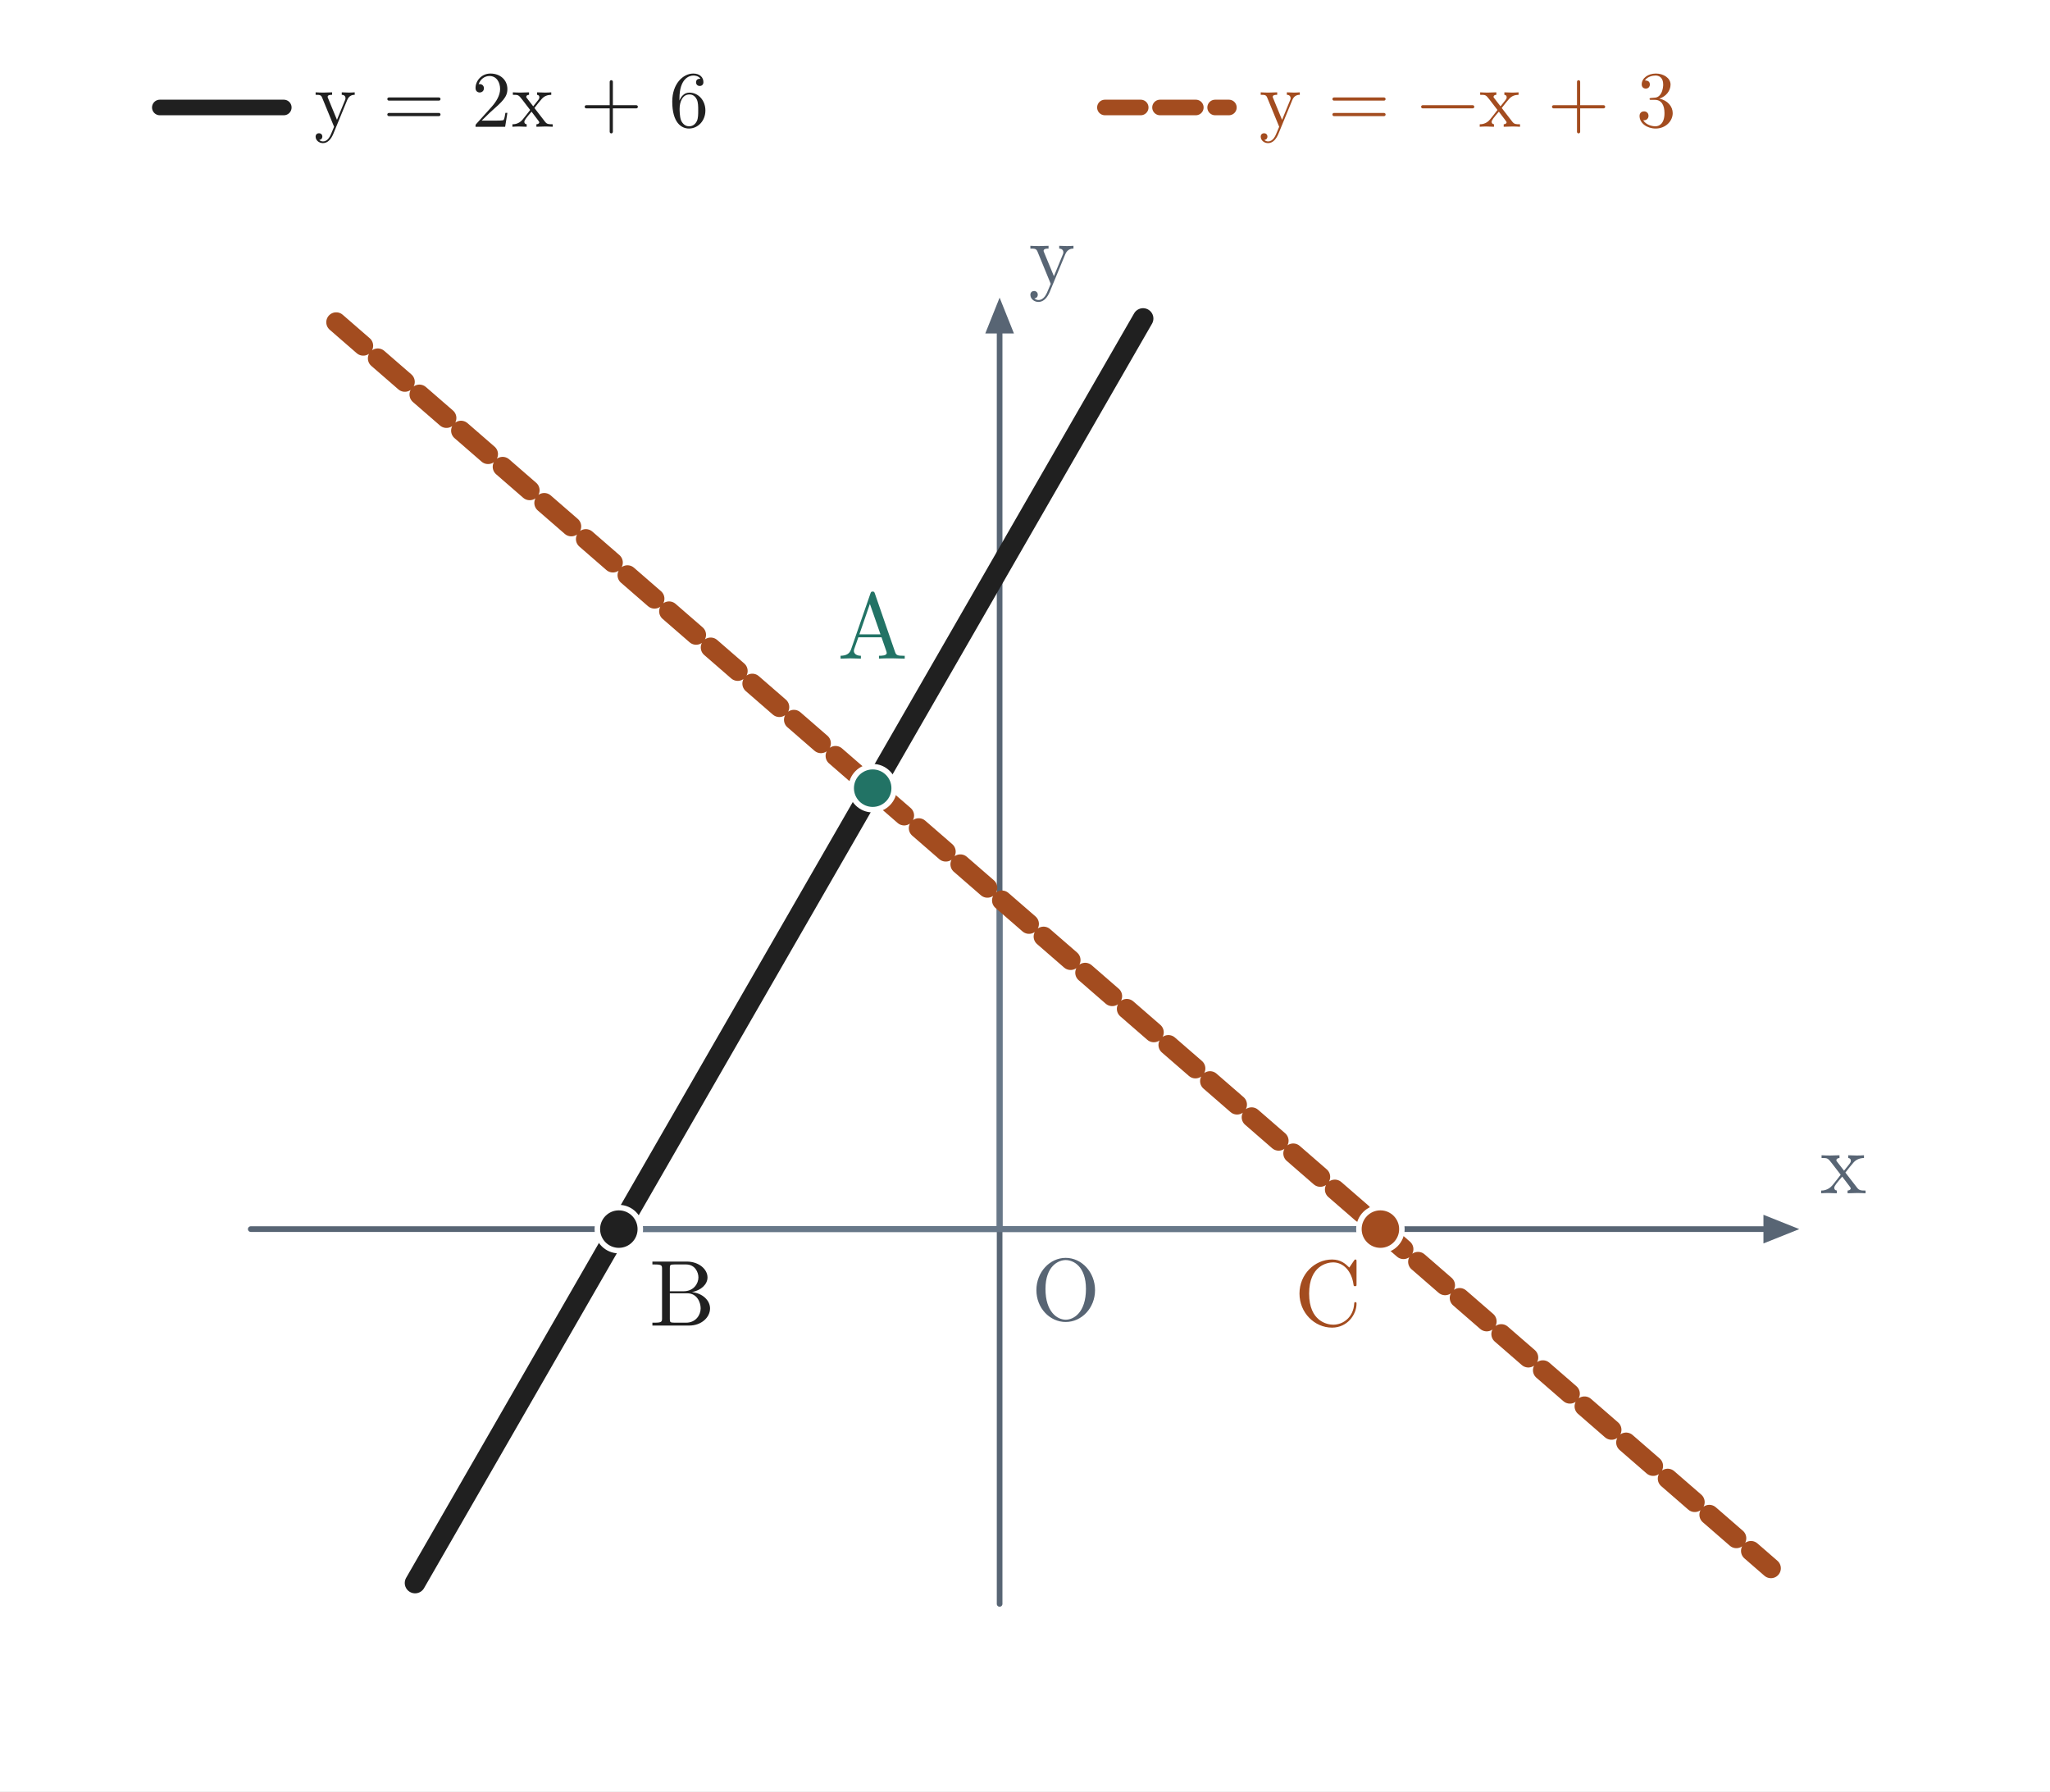
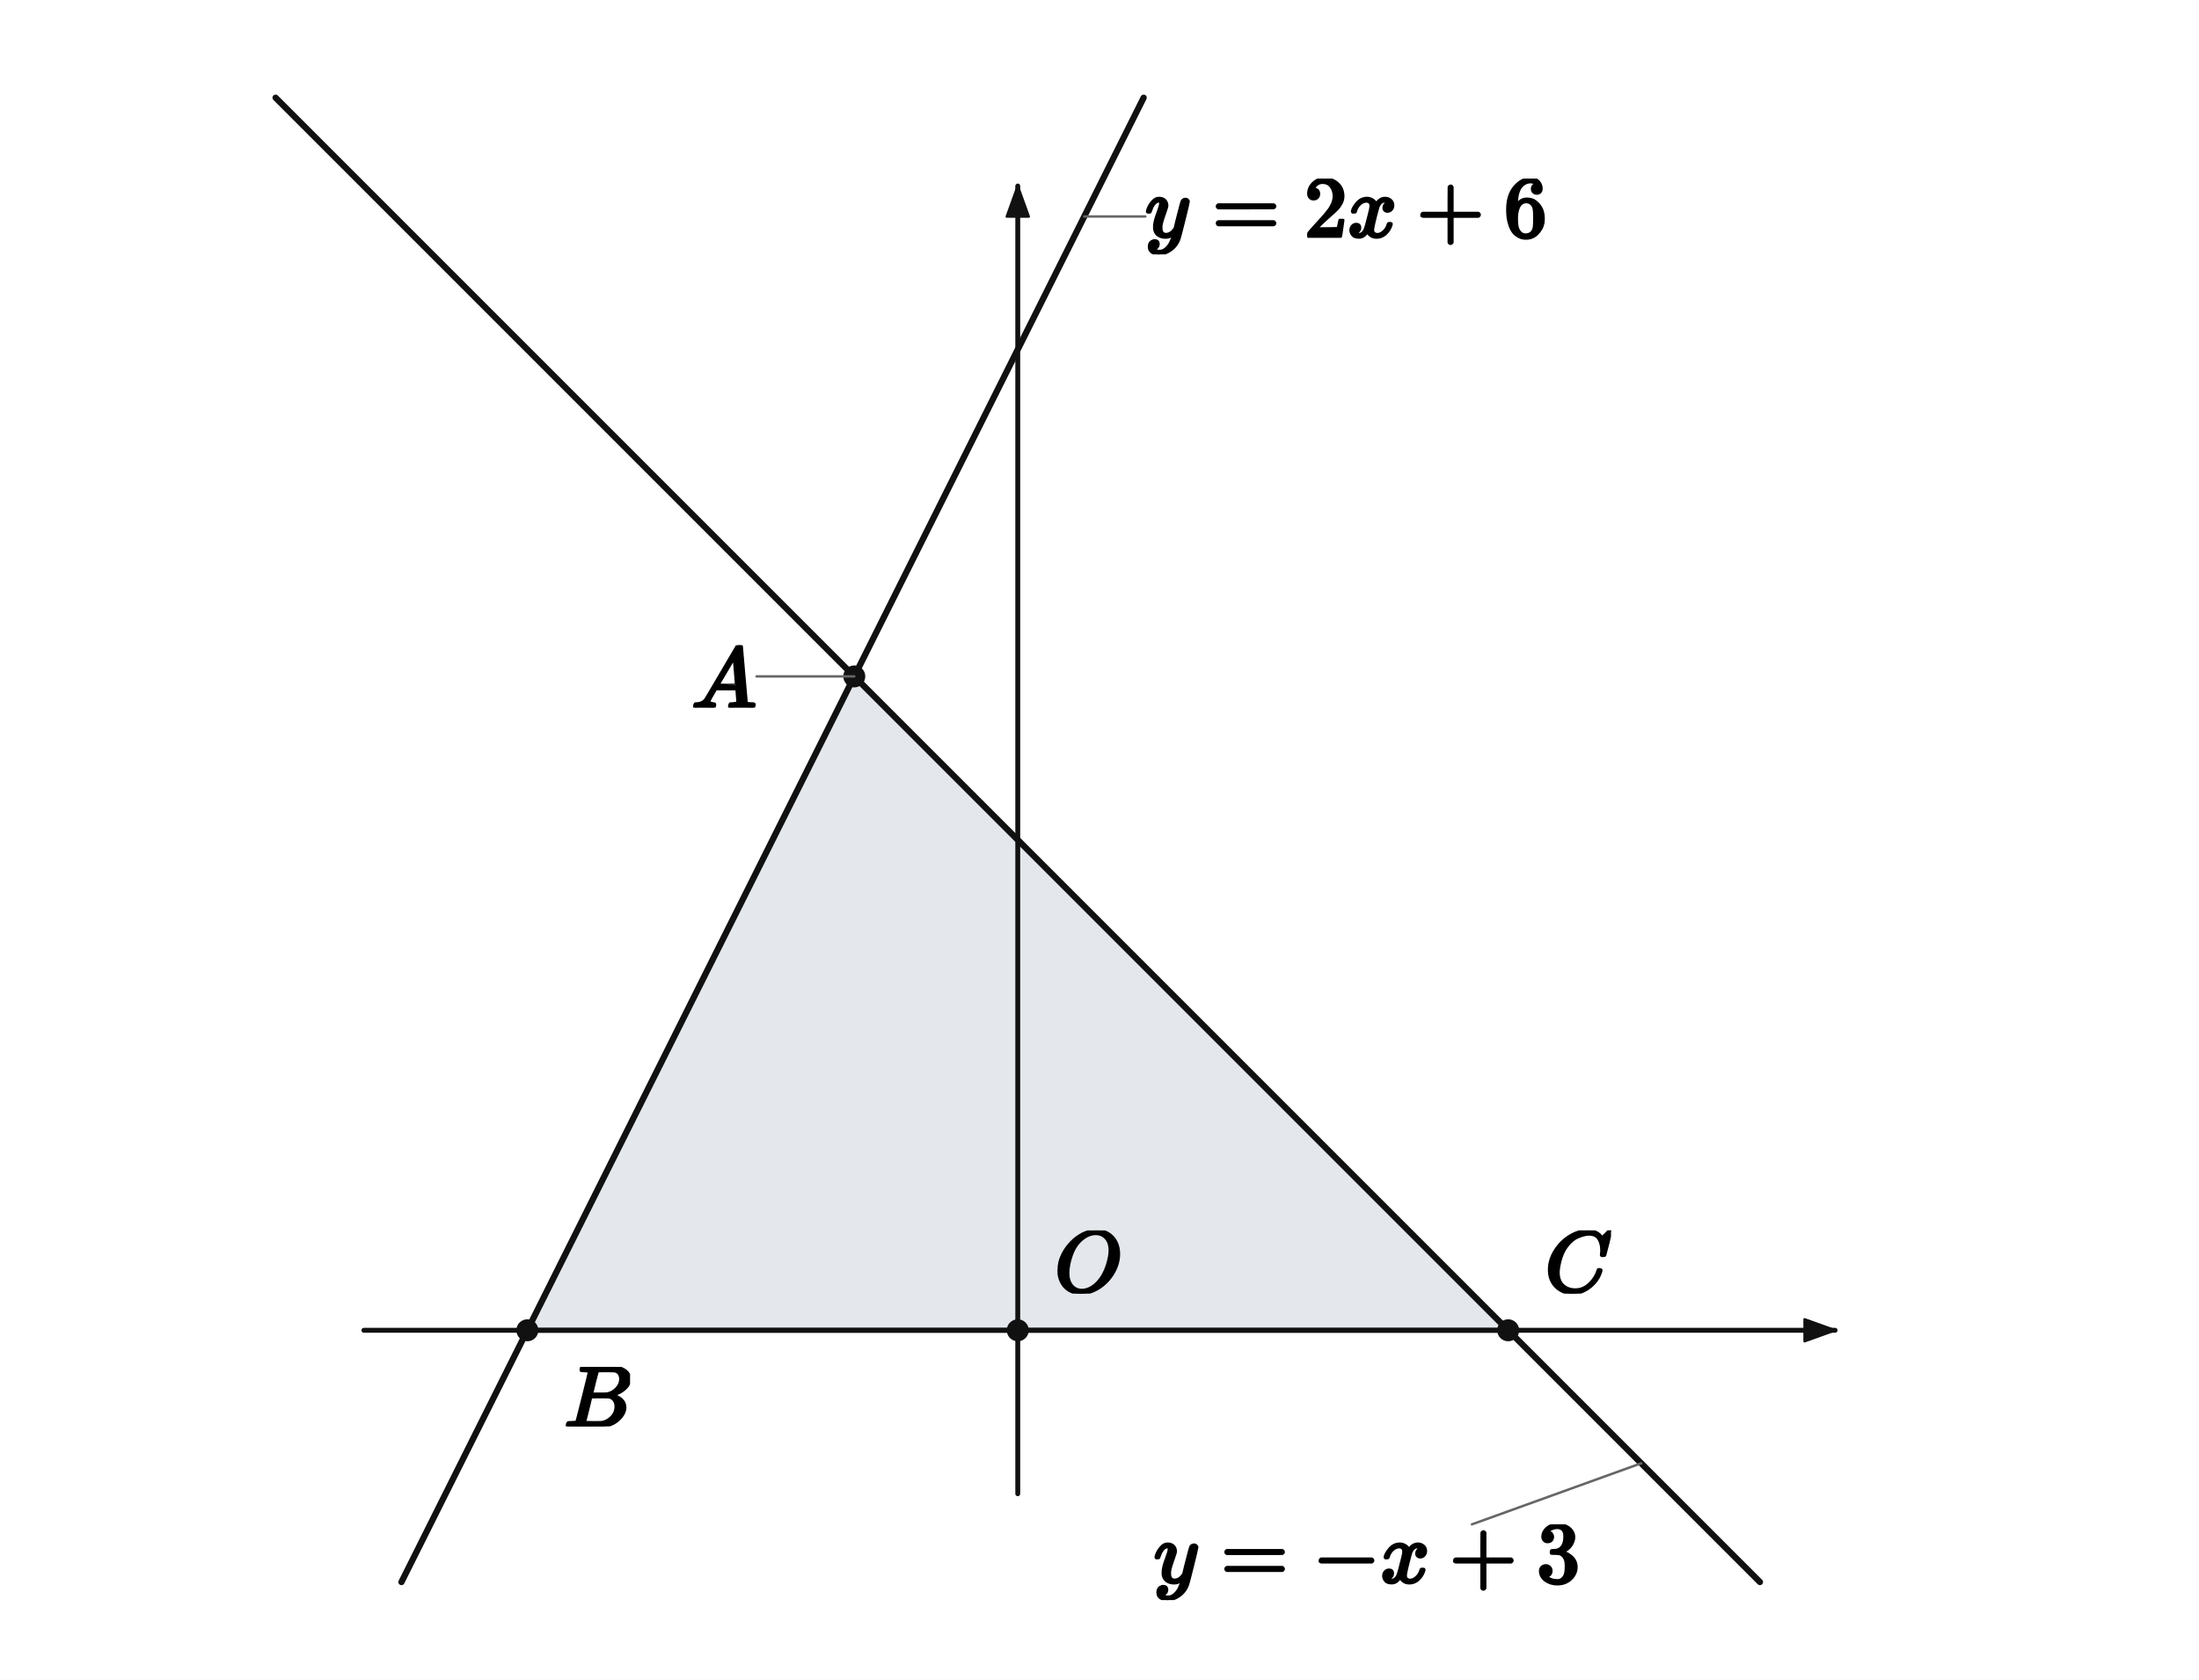
- <svg xmlns="http://www.w3.org/2000/svg" viewBox="0 0 744 650" width="744" height="650" role="img" aria-labelledby="title desc">
-   <rect width="744" height="650" fill="white" />
-   <line x1="91" y1="446" x2="640" y2="446" stroke="#586574" stroke-width="2.05" stroke-linecap="round" />
-   <polygon points="653,446 640,440.8 640,451.2" fill="#586574" />
-   <line x1="362.787" y1="582" x2="362.787" y2="121" stroke="#586574" stroke-width="2.05" stroke-linecap="round" />
-   <polygon points="362.787,108 357.587,121 367.987,121" fill="#586574" />
-   <polygon points="224.59,446 316.721,286 500.984,446" fill="none" />
-   <line x1="224.59" y1="446" x2="500.984" y2="446" stroke="#687889" stroke-width="2.15" stroke-linecap="round" />
-   <line x1="362.787" y1="446" x2="362.787" y2="326" stroke="#687889" stroke-width="2.15" stroke-linecap="round" />
-   <line x1="150.646" y1="574.416" x2="414.85" y2="115.584" stroke="#202020" stroke-width="7.5" stroke-linecap="round" />
-   <line x1="122.014" y1="116.93" x2="642.716" y2="569.07" stroke="#a34c1f" stroke-width="7.2" stroke-linecap="round" stroke-dasharray="13 7" />
-   <circle cx="316.721" cy="286" r="7.8" fill="#227365" stroke="white" stroke-width="2" />
-   <circle cx="224.59" cy="446.0" r="7.8" fill="#202020" stroke="white" stroke-width="2" />
-   <circle cx="500.984" cy="446.0" r="7.8" fill="#a34c1f" stroke="white" stroke-width="2" />
-   <line x1="58" y1="39" x2="103" y2="39" stroke="#202020" stroke-width="5.65" stroke-linecap="round" />
-   <text x="114" y="46" font-size="29" font-family="Malgun Gothic, Cambria Math, sans-serif" font-weight="600" fill="#202020" text-anchor="start">y = 2x + 6</text>
-   <line x1="401" y1="39" x2="446" y2="39" stroke="#a34c1f" stroke-width="5.65" stroke-linecap="round" stroke-dasharray="13 7" />
-   <text x="457" y="46" font-size="29" font-family="Malgun Gothic, Cambria Math, sans-serif" font-weight="600" fill="#a34c1f" text-anchor="start">y = −x + 3</text>
-   <text x="669.000" y="433.000" fill="#586574" font-size="32" font-weight="600" font-family="Malgun Gothic, Cambria Math, sans-serif" text-anchor="middle" paint-order="stroke" stroke="white" stroke-width="4.0" stroke-linejoin="round">x</text>
-   <text x="381.787" y="103.000" fill="#586574" font-size="32" font-weight="600" font-family="Malgun Gothic, Cambria Math, sans-serif" text-anchor="middle" paint-order="stroke" stroke="white" stroke-width="4.0" stroke-linejoin="round">y</text>
-   <text x="386.787" y="479.000" fill="#586574" font-size="32" font-weight="600" font-family="Malgun Gothic, Cambria Math, sans-serif" text-anchor="middle" paint-order="stroke" stroke="white" stroke-width="4.0" stroke-linejoin="round">O</text>
-   <text x="316.721" y="239.000" fill="#227365" font-size="34" font-weight="600" font-family="Malgun Gothic, Cambria Math, sans-serif" text-anchor="middle" paint-order="stroke" stroke="white" stroke-width="4.0" stroke-linejoin="round">A</text>
-   <text x="247.590" y="481.000" fill="#202020" font-size="34" font-weight="600" font-family="Malgun Gothic, Cambria Math, sans-serif" text-anchor="middle" paint-order="stroke" stroke="white" stroke-width="4.0" stroke-linejoin="round">B</text>
-   <text x="481.984" y="481.000" fill="#a34c1f" font-size="34" font-weight="600" font-family="Malgun Gothic, Cambria Math, sans-serif" text-anchor="middle" paint-order="stroke" stroke="white" stroke-width="4.0" stroke-linejoin="round">C</text>
+ <svg xmlns="http://www.w3.org/2000/svg" viewBox="0 0 720 550" width="720" height="550" preserveAspectRatio="xMidYMid meet" role="img" aria-labelledby="visual-title visual-desc" data-engine-version="geometry-visual-v1" data-geometry-style-version="AP_GEOMETRY_PRINT_V1_0_DRAFT" data-geometry-preset="GEOMETRY_STANDARD" data-graph-style-version="AP_GRAPH_PRINT_V1_1_DRAFT" data-geometry-mode="COORDINATE_GEOMETRY_HYBRID" data-axis-scale-mode="EQUAL_UNIT" data-geometry-fact-hash="44136fa355b3678a1146ad16f7e8649e94fb4fc21fe77e8310c060f61caaff8a" data-visual-provenance="independent-facts-python" style="max-width:100%;height:auto;stroke-linejoin:round;stroke-linecap:round" data-publication-profile="fragment-publication-spike-v1" data-safe-margin="12">
+   <rect width="720" height="550" fill="#fff" />
+   <g data-layer="10">
+     <path id="shadedABC" data-role="region" stroke="none" stroke-width="1.6" fill="#e4e7ec" data-owner-points="A B C" data-mark="region" data-mark-id="shadedABC" fill-rule="evenodd" d="M279.714 221.476 L172.665 435.573 L493.811 435.573 L279.714 221.476 Z" />
+   </g>
+   <g data-layer="30">
+     <line id="sXY" data-role="line" stroke="#111" stroke-width="1.6" fill="none" x1="119.141" y1="435.573" x2="600.859" y2="435.573" />
+   </g>
+   <g data-layer="30">
+     <line id="sUV" data-role="line" stroke="#111" stroke-width="1.6" fill="none" x1="333.238" y1="489.097" x2="333.238" y2="60.903" />
+   </g>
+   <g data-layer="30">
+     <line id="sBC" data-role="line" stroke="#111" stroke-width="1.6" fill="none" x1="172.665" y1="435.573" x2="493.811" y2="435.573" />
+   </g>
+   <g data-layer="40">
+     <line id="graph1" data-role="line" stroke="#111" stroke-width="2.05" fill="none" x1="131.452" y1="518" x2="374.452" y2="32" />
+   </g>
+   <g data-layer="40">
+     <line id="graph2" data-role="line" stroke="#111" stroke-width="2.05" fill="none" x1="90.238" y1="32" x2="576.238" y2="518" />
+   </g>
+   <g data-layer="62">
+     <polygon id="sXY-arrow-end" data-role="indicator" stroke="#111" stroke-width="0.8" fill="#111" data-mark="arrow" data-mark-id="sXY" data-mark-end="END" points="600.859,435.573 590.859,439.173 590.859,431.973" />
+   </g>
+   <g data-layer="62">
+     <polygon id="sUV-arrow-end" data-role="indicator" stroke="#111" stroke-width="0.8" fill="#111" data-mark="arrow" data-mark-id="sUV" data-mark-end="END" points="333.238,60.903 336.838,70.903 329.638,70.903" />
+   </g>
+   <g data-layer="70">
+     <circle id="A" data-role="point" stroke="#111" stroke-width="0.8" fill="#111" cx="279.714" cy="221.476" r="3.2" />
+   </g>
+   <g data-layer="70">
+     <circle id="B" data-role="point" stroke="#111" stroke-width="0.8" fill="#111" cx="172.665" cy="435.573" r="3.2" />
+   </g>
+   <g data-layer="70">
+     <circle id="C" data-role="point" stroke="#111" stroke-width="0.8" fill="#111" cx="493.811" cy="435.573" r="3.2" />
+   </g>
+   <g data-layer="70">
+     <circle id="O" data-role="point" stroke="#111" stroke-width="0.8" fill="#111" cx="333.238" cy="435.573" r="3.2" />
+   </g>
+   <g data-layer="85">
+     <line id="A-name-owner-leader" data-role="leader" data-owner-label="A-name" data-owner="A" x1="279.714" y1="221.476" x2="247.714" y2="221.476" stroke="#666" stroke-width="0.8" fill="none" />
+   </g>
+   <g data-layer="85">
+     <line id="graph1-equation-owner-leader" data-role="leader" data-owner-label="graph1-equation" data-owner="graph1" x1="355.012" y1="70.88" x2="375.012" y2="70.88" stroke="#666" stroke-width="0.8" fill="none" />
+   </g>
+   <g data-layer="85">
+     <line id="graph2-equation-owner-leader" data-role="leader" data-owner-label="graph2-equation" data-owner="graph2" x1="537.358" y1="479.12" x2="481.941" y2="499.12" stroke="#666" stroke-width="0.8" fill="none" />
+   </g>
+   <g data-layer="90">
+     <g id="A-name" data-label-kind="POINT_NAME" data-priority="1" data-font-px="28.5" data-owner="A" data-fragment-sha="sha256:061268c1142c6648bd9577225611a8f433737f656b15c741c678e03e45297820" transform="translate(226.3387 211.2728)">
+       <svg width="21.375" height="20.406" viewBox="0 0 21.375 20.406" data-outline-width="21.375" data-outline-height="20.406" id="lb-b8bf7ac7032def38df0fdd55aac0ecb5b81237f3c600feeb8ef21800b90fc4b6" data-owner="A" data-fact-role="GIVEN">
+         <g data-outline-units-per-em="1000" transform="translate(0 20.406) scale(0.0285)">
+           <g stroke="currentColor" fill="currentColor" stroke-width="30" transform="scale(1,-1)">
+             <g data-mml-node="math">
+               <g data-mml-node="mi">
+                 <path data-c="1D434" d="M208 74Q208 50 254 46Q272 46 272 35Q272 34 270 22Q267 8 264 4T251 0Q249 0 239 0T205 1T141 2Q70 2 50 0H42Q35 7 35 11Q37 38 48 46H62Q132 49 164 96Q170 102 345 401T523 704Q530 716 547 716H555H572Q578 707 578 706L606 383Q634 60 636 57Q641 46 701 46Q726 46 726 36Q726 34 723 22Q720 7 718 4T704 0Q701 0 690 0T651 1T578 2Q484 2 455 0H443Q437 6 437 9T439 27Q443 40 445 43L449 46H469Q523 49 533 63L521 213H283L249 155Q208 86 208 74ZM516 260Q516 271 504 416T490 562L463 519Q447 492 400 412L310 260L413 259Q516 259 516 260Z" />
+               </g>
+             </g>
+           </g>
+         </g>
+       </svg>
+     </g>
+   </g>
+   <g data-layer="90">
+     <g id="B-name" data-label-kind="POINT_NAME" data-priority="1" data-font-px="28.5" data-owner="B" data-fragment-sha="sha256:bb1af5c4a418d94f578572be0f979e40f244968793d59d843f8750a58d52f421" transform="translate(184.6652 447.5727)">
+       <svg width="21.631" height="19.465" viewBox="0 0 21.631 19.465" data-outline-width="21.6315" data-outline-height="19.4655" id="lb-dcba9a9a18ce42b1e1b9ca184207d5da0a5a3a94776f3778a3bf733e33f8d8be" data-owner="B" data-fact-role="GIVEN">
+         <g data-outline-units-per-em="1000" transform="translate(0 19.4655) scale(0.0285)">
+           <g stroke="currentColor" fill="currentColor" stroke-width="30" transform="scale(1,-1)">
+             <g data-mml-node="math">
+               <g data-mml-node="mi">
+                 <path data-c="1D435" d="M231 637Q204 637 199 638T194 649Q194 676 205 682Q206 683 335 683Q594 683 608 681Q671 671 713 636T756 544Q756 480 698 429T565 360L555 357Q619 348 660 311T702 219Q702 146 630 78T453 1Q446 0 242 0Q42 0 39 2Q35 5 35 10Q35 17 37 24Q42 43 47 45Q51 46 62 46H68Q95 46 128 49Q142 52 147 61Q150 65 219 339T288 628Q288 635 231 637ZM649 544Q649 574 634 600T585 634Q578 636 493 637Q473 637 451 637T416 636H403Q388 635 384 626Q382 622 352 506Q352 503 351 500L320 374H401Q482 374 494 376Q554 386 601 434T649 544ZM595 229Q595 273 572 302T512 336Q506 337 429 337Q311 337 310 336Q310 334 293 263T258 122L240 52Q240 48 252 48T333 46Q422 46 429 47Q491 54 543 105T595 229Z" />
+               </g>
+             </g>
+           </g>
+         </g>
+       </svg>
+     </g>
+   </g>
+   <g data-layer="90">
+     <g id="C-name" data-label-kind="POINT_NAME" data-priority="1" data-font-px="28.5" data-owner="C" data-fragment-sha="sha256:9f3fdc72c90d550a2718b2ca7d973a9e316782ca0e937932b9809f5c6e3999e0" transform="translate(505.8106 402.8532)">
+       <svg width="21.66" height="20.72" viewBox="0 0 21.66 20.72" data-outline-width="21.66" data-outline-height="20.7195" id="lb-ca87d01c37812ca2f151cbdf40965dfcd666fe1d741d371416a1614611531be4" data-owner="C" data-fact-role="GIVEN">
+         <g data-outline-units-per-em="1000" transform="translate(0 20.0925) scale(0.0285)">
+           <g stroke="currentColor" fill="currentColor" stroke-width="30" transform="scale(1,-1)">
+             <g data-mml-node="math">
+               <g data-mml-node="mi">
+                 <path data-c="1D436" d="M50 252Q50 367 117 473T286 641T490 704Q580 704 633 653Q642 643 648 636T656 626L657 623Q660 623 684 649Q691 655 699 663T715 679T725 690L740 705H746Q760 705 760 698Q760 694 728 561Q692 422 692 421Q690 416 687 415T669 413H653Q647 419 647 422Q647 423 648 429T650 449T651 481Q651 552 619 605T510 659Q484 659 454 652T382 628T299 572T226 479Q194 422 175 346T156 222Q156 108 232 58Q280 24 350 24Q441 24 512 92T606 240Q610 253 612 255T628 257Q648 257 648 248Q648 243 647 239Q618 132 523 55T319 -22Q206 -22 128 53T50 252Z" />
+               </g>
+             </g>
+           </g>
+         </g>
+       </svg>
+     </g>
+   </g>
+   <g data-layer="90">
+     <g id="O-name" data-label-kind="POINT_NAME" data-priority="1" data-font-px="28.5" data-owner="O" data-fragment-sha="sha256:e9ccf7036930391f247756668f962c4b59bd48fa9455c82b68c815755cc7b238" transform="translate(345.2379 402.8817)">
+       <svg width="21.745" height="20.691" viewBox="0 0 21.745 20.691" data-outline-width="21.7455" data-outline-height="20.691" id="lb-79488d6fc4cd6cb5ccb437c42df39f658099a7e9af657149856ff1e86b2a1f3c" data-owner="O" data-fact-role="GIVEN">
+         <g data-outline-units-per-em="1000" transform="translate(0 20.064) scale(0.0285)">
+           <g stroke="currentColor" fill="currentColor" stroke-width="30" transform="scale(1,-1)">
+             <g data-mml-node="math">
+               <g data-mml-node="mi">
+                 <path data-c="1D442" d="M740 435Q740 320 676 213T511 42T304 -22Q207 -22 138 35T51 201Q50 209 50 244Q50 346 98 438T227 601Q351 704 476 704Q514 704 524 703Q621 689 680 617T740 435ZM637 476Q637 565 591 615T476 665Q396 665 322 605Q242 542 200 428T157 216Q157 126 200 73T314 19Q404 19 485 98T608 313Q637 408 637 476Z" />
+               </g>
+             </g>
+           </g>
+         </g>
+       </svg>
+     </g>
+   </g>
+   <g data-layer="90">
+     <g id="graph1-equation" data-label-kind="EQUATION_LABEL" data-priority="1" data-font-px="28.5" data-owner="graph1" data-fragment-sha="sha256:a977295dd308c5da8d75027b94a8d0d2c07a78e273bdd0e59d0ccaeb2de0dc36" transform="translate(375.0115 58.46825)">
+       <svg width="131.613" height="24.823" viewBox="0 0 131.613 24.823" data-outline-width="131.613" data-outline-height="24.8235" id="lb-db389b885619245d3ea0b7556e420e6c496cc05e5d99a819ea91156f8ed505c2" data-owner="graph1" data-fact-role="GIVEN">
+         <g data-outline-units-per-em="1000" transform="translate(0 18.981) scale(0.0285)">
+           <g stroke="currentColor" fill="currentColor" stroke-width="30" transform="scale(1,-1)">
+             <g data-mml-node="math">
+               <g data-mml-node="mi">
+                 <path data-c="1D466" d="M21 287Q21 301 36 335T84 406T158 442Q199 442 224 419T250 355Q248 336 247 334Q247 331 231 288T198 191T182 105Q182 62 196 45T238 27Q261 27 281 38T312 61T339 94Q339 95 344 114T358 173T377 247Q415 397 419 404Q432 431 462 431Q475 431 483 424T494 412T496 403Q496 390 447 193T391 -23Q363 -106 294 -155T156 -205Q111 -205 77 -183T43 -117Q43 -95 50 -80T69 -58T89 -48T106 -45Q150 -45 150 -87Q150 -107 138 -122T115 -142T102 -147L99 -148Q101 -153 118 -160T152 -167H160Q177 -167 186 -165Q219 -156 247 -127T290 -65T313 -9T321 21L315 17Q309 13 296 6T270 -6Q250 -11 231 -11Q185 -11 150 11T104 82Q103 89 103 113Q103 170 138 262T173 379Q173 380 173 381Q173 390 173 393T169 400T158 404H154Q131 404 112 385T82 344T65 302T57 280Q55 278 41 278H27Q21 284 21 287Z" />
+               </g>
+               <g data-mml-node="mo" transform="translate(767.8,0)">
+                 <path data-c="3D" d="M56 347Q56 360 70 367H707Q722 359 722 347Q722 336 708 328L390 327H72Q56 332 56 347ZM56 153Q56 168 72 173H708Q722 163 722 153Q722 140 707 133H70Q56 140 56 153Z" />
+               </g>
+               <g data-mml-node="mn" transform="translate(1823.6,0)">
+                 <path data-c="32" d="M109 429Q82 429 66 447T50 491Q50 562 103 614T235 666Q326 666 387 610T449 465Q449 422 429 383T381 315T301 241Q265 210 201 149L142 93L218 92Q375 92 385 97Q392 99 409 186V189H449V186Q448 183 436 95T421 3V0H50V19V31Q50 38 56 46T86 81Q115 113 136 137Q145 147 170 174T204 211T233 244T261 278T284 308T305 340T320 369T333 401T340 431T343 464Q343 527 309 573T212 619Q179 619 154 602T119 569T109 550Q109 549 114 549Q132 549 151 535T170 489Q170 464 154 447T109 429Z" />
+               </g>
+               <g data-mml-node="mi" transform="translate(2323.6,0)">
+                 <path data-c="1D465" d="M52 289Q59 331 106 386T222 442Q257 442 286 424T329 379Q371 442 430 442Q467 442 494 420T522 361Q522 332 508 314T481 292T458 288Q439 288 427 299T415 328Q415 374 465 391Q454 404 425 404Q412 404 406 402Q368 386 350 336Q290 115 290 78Q290 50 306 38T341 26Q378 26 414 59T463 140Q466 150 469 151T485 153H489Q504 153 504 145Q504 144 502 134Q486 77 440 33T333 -11Q263 -11 227 52Q186 -10 133 -10H127Q78 -10 57 16T35 71Q35 103 54 123T99 143Q142 143 142 101Q142 81 130 66T107 46T94 41L91 40Q91 39 97 36T113 29T132 26Q168 26 194 71Q203 87 217 139T245 247T261 313Q266 340 266 352Q266 380 251 392T217 404Q177 404 142 372T93 290Q91 281 88 280T72 278H58Q52 284 52 289Z" />
+               </g>
+               <g data-mml-node="mo" transform="translate(3117.8,0)">
+                 <path data-c="2B" d="M56 237T56 250T70 270H369V420L370 570Q380 583 389 583Q402 583 409 568V270H707Q722 262 722 250T707 230H409V-68Q401 -82 391 -82H389H387Q375 -82 369 -68V230H70Q56 237 56 250Z" />
+               </g>
+               <g data-mml-node="mn" transform="translate(4118,0)">
+                 <path data-c="36" d="M42 313Q42 476 123 571T303 666Q372 666 402 630T432 550Q432 525 418 510T379 495Q356 495 341 509T326 548Q326 592 373 601Q351 623 311 626Q240 626 194 566Q147 500 147 364L148 360Q153 366 156 373Q197 433 263 433H267Q313 433 348 414Q372 400 396 374T435 317Q456 268 456 210V192Q456 169 451 149Q440 90 387 34T253 -22Q225 -22 199 -14T143 16T92 75T56 172T42 313ZM257 397Q227 397 205 380T171 335T154 278T148 216Q148 133 160 97T198 39Q222 21 251 21Q302 21 329 59Q342 77 347 104T352 209Q352 289 347 316T329 361Q302 397 257 397Z" />
+               </g>
+             </g>
+           </g>
+         </g>
+       </svg>
+     </g>
+   </g>
+   <g data-layer="90">
+     <g id="graph2-equation" data-label-kind="EQUATION_LABEL" data-priority="1" data-font-px="28.5" data-owner="graph2" data-fragment-sha="sha256:e8744ad9ae3e1e2482c8209c2e74efc476063076ec9be29bd138a6730b6a224c" transform="translate(377.8219 499.12)">
+       <svg width="139.536" height="24.795" viewBox="0 0 139.536 24.795" data-outline-width="139.536" data-outline-height="24.795" id="lb-6980ac2113ae22d7d8c036d30cf131f0bb5967df46e7f4705f7d04978dc819ba" data-owner="graph2" data-fact-role="GIVEN">
+         <g data-outline-units-per-em="1000" transform="translate(0 18.9525) scale(0.0285)">
+           <g stroke="currentColor" fill="currentColor" stroke-width="30" transform="scale(1,-1)">
+             <g data-mml-node="math">
+               <g data-mml-node="mi">
+                 <path data-c="1D466" d="M21 287Q21 301 36 335T84 406T158 442Q199 442 224 419T250 355Q248 336 247 334Q247 331 231 288T198 191T182 105Q182 62 196 45T238 27Q261 27 281 38T312 61T339 94Q339 95 344 114T358 173T377 247Q415 397 419 404Q432 431 462 431Q475 431 483 424T494 412T496 403Q496 390 447 193T391 -23Q363 -106 294 -155T156 -205Q111 -205 77 -183T43 -117Q43 -95 50 -80T69 -58T89 -48T106 -45Q150 -45 150 -87Q150 -107 138 -122T115 -142T102 -147L99 -148Q101 -153 118 -160T152 -167H160Q177 -167 186 -165Q219 -156 247 -127T290 -65T313 -9T321 21L315 17Q309 13 296 6T270 -6Q250 -11 231 -11Q185 -11 150 11T104 82Q103 89 103 113Q103 170 138 262T173 379Q173 380 173 381Q173 390 173 393T169 400T158 404H154Q131 404 112 385T82 344T65 302T57 280Q55 278 41 278H27Q21 284 21 287Z" />
+               </g>
+               <g data-mml-node="mo" transform="translate(767.8,0)">
+                 <path data-c="3D" d="M56 347Q56 360 70 367H707Q722 359 722 347Q722 336 708 328L390 327H72Q56 332 56 347ZM56 153Q56 168 72 173H708Q722 163 722 153Q722 140 707 133H70Q56 140 56 153Z" />
+               </g>
+               <g data-mml-node="mo" transform="translate(1823.6,0)">
+                 <path data-c="2212" d="M84 237T84 250T98 270H679Q694 262 694 250T679 230H98Q84 237 84 250Z" />
+               </g>
+               <g data-mml-node="mi" transform="translate(2601.6,0)">
+                 <path data-c="1D465" d="M52 289Q59 331 106 386T222 442Q257 442 286 424T329 379Q371 442 430 442Q467 442 494 420T522 361Q522 332 508 314T481 292T458 288Q439 288 427 299T415 328Q415 374 465 391Q454 404 425 404Q412 404 406 402Q368 386 350 336Q290 115 290 78Q290 50 306 38T341 26Q378 26 414 59T463 140Q466 150 469 151T485 153H489Q504 153 504 145Q504 144 502 134Q486 77 440 33T333 -11Q263 -11 227 52Q186 -10 133 -10H127Q78 -10 57 16T35 71Q35 103 54 123T99 143Q142 143 142 101Q142 81 130 66T107 46T94 41L91 40Q91 39 97 36T113 29T132 26Q168 26 194 71Q203 87 217 139T245 247T261 313Q266 340 266 352Q266 380 251 392T217 404Q177 404 142 372T93 290Q91 281 88 280T72 278H58Q52 284 52 289Z" />
+               </g>
+               <g data-mml-node="mo" transform="translate(3395.8,0)">
+                 <path data-c="2B" d="M56 237T56 250T70 270H369V420L370 570Q380 583 389 583Q402 583 409 568V270H707Q722 262 722 250T707 230H409V-68Q401 -82 391 -82H389H387Q375 -82 369 -68V230H70Q56 237 56 250Z" />
+               </g>
+               <g data-mml-node="mn" transform="translate(4396,0)">
+                 <path data-c="33" d="M127 463Q100 463 85 480T69 524Q69 579 117 622T233 665Q268 665 277 664Q351 652 390 611T430 522Q430 470 396 421T302 350L299 348Q299 347 308 345T337 336T375 315Q457 262 457 175Q457 96 395 37T238 -22Q158 -22 100 21T42 130Q42 158 60 175T105 193Q133 193 151 175T169 130Q169 119 166 110T159 94T148 82T136 74T126 70T118 67L114 66Q165 21 238 21Q293 21 321 74Q338 107 338 175V195Q338 290 274 322Q259 328 213 329L171 330L168 332Q166 335 166 348Q166 366 174 366Q202 366 232 371Q266 376 294 413T322 525V533Q322 590 287 612Q265 626 240 626Q208 626 181 615T143 592T132 580H135Q138 579 143 578T153 573T165 566T175 555T183 540T186 520Q186 498 172 481T127 463Z" />
+               </g>
+             </g>
+           </g>
+         </g>
+       </svg>
+     </g>
+   </g>
</svg>
